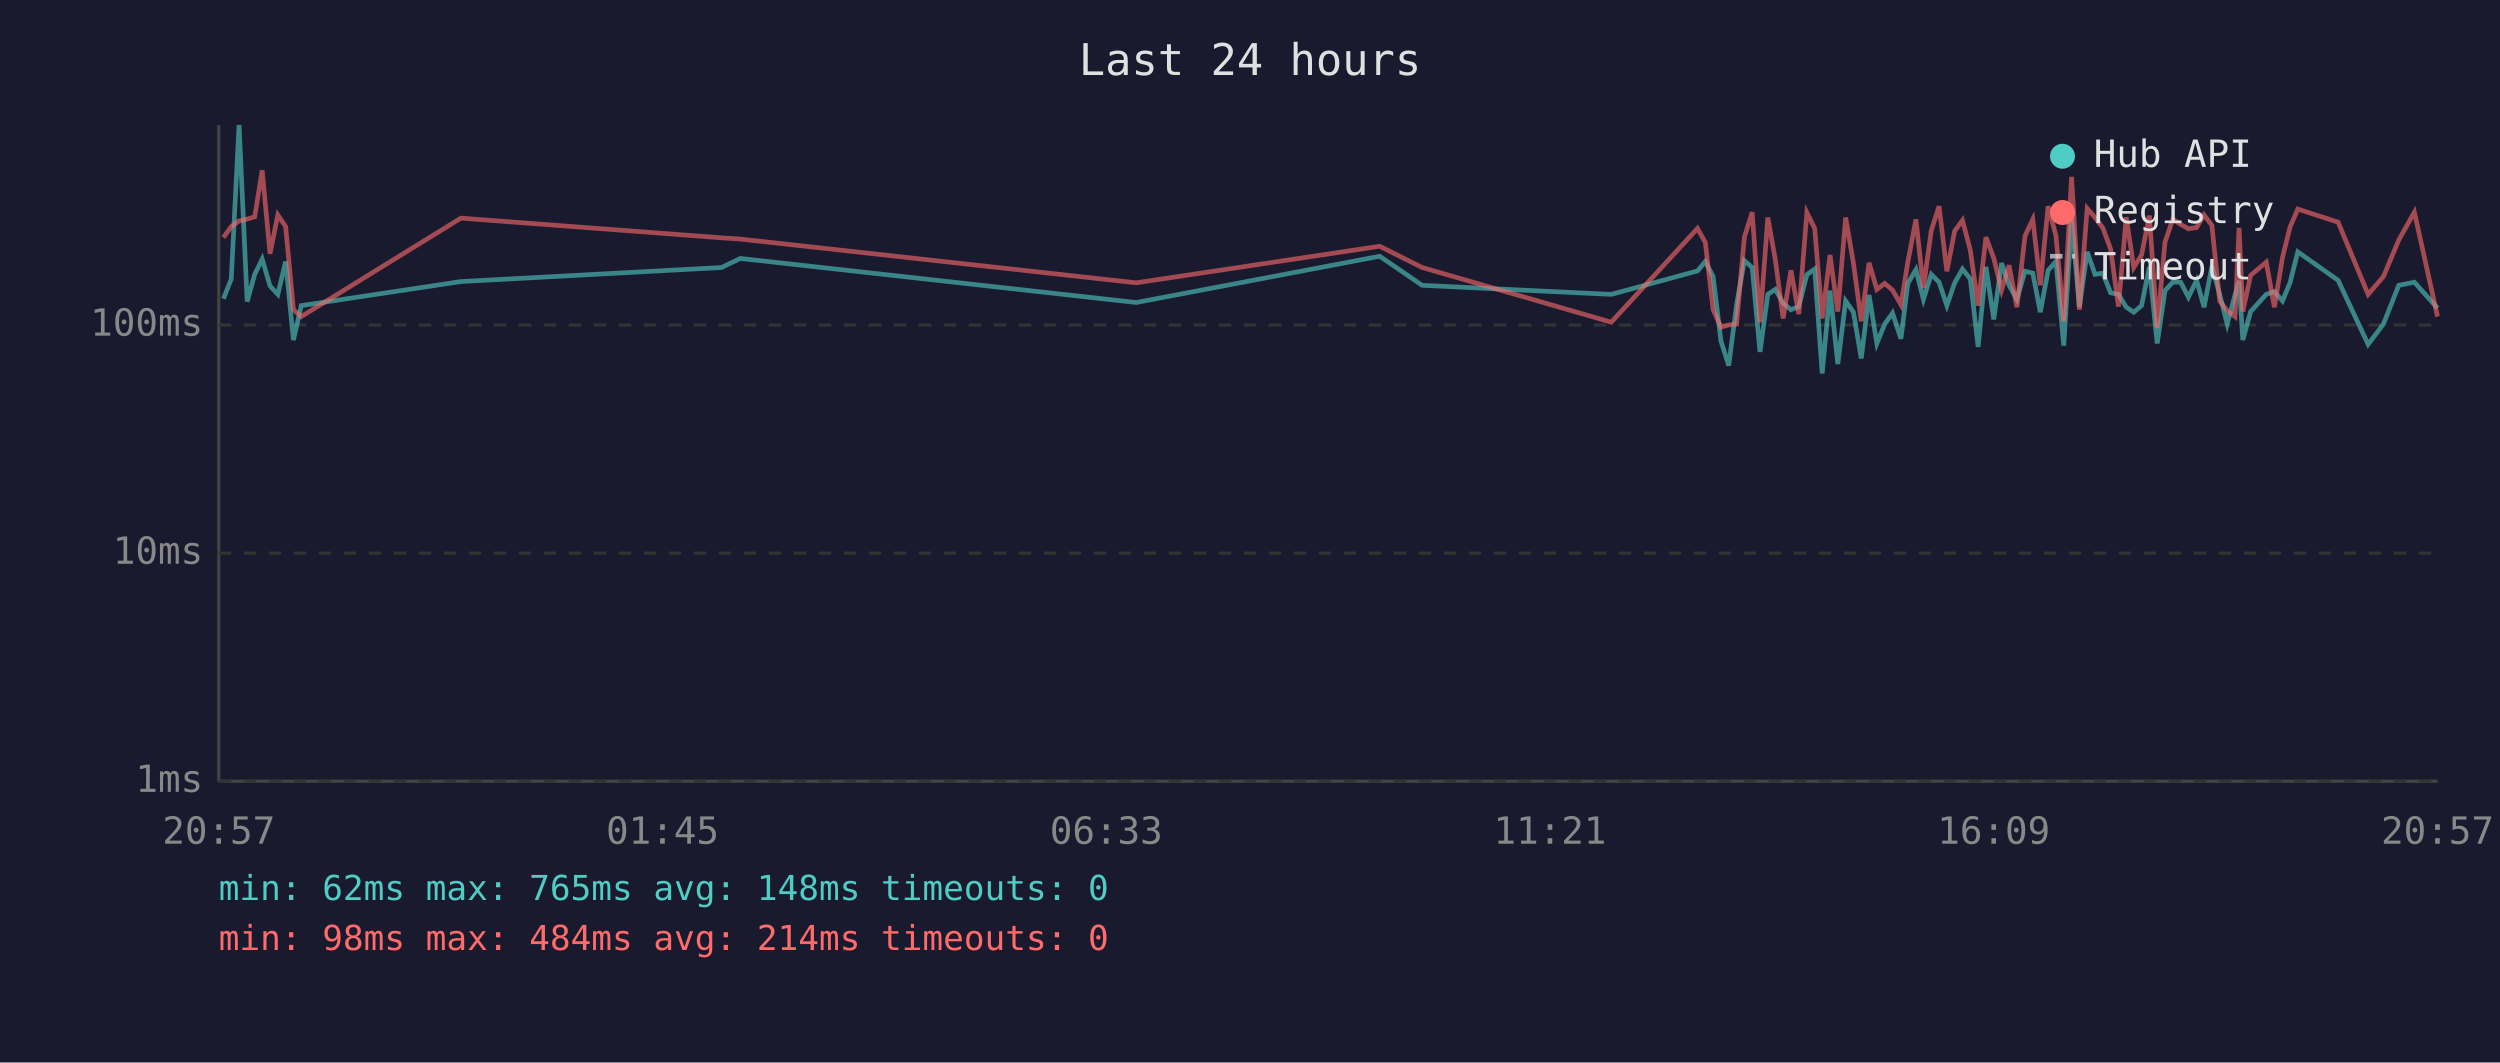
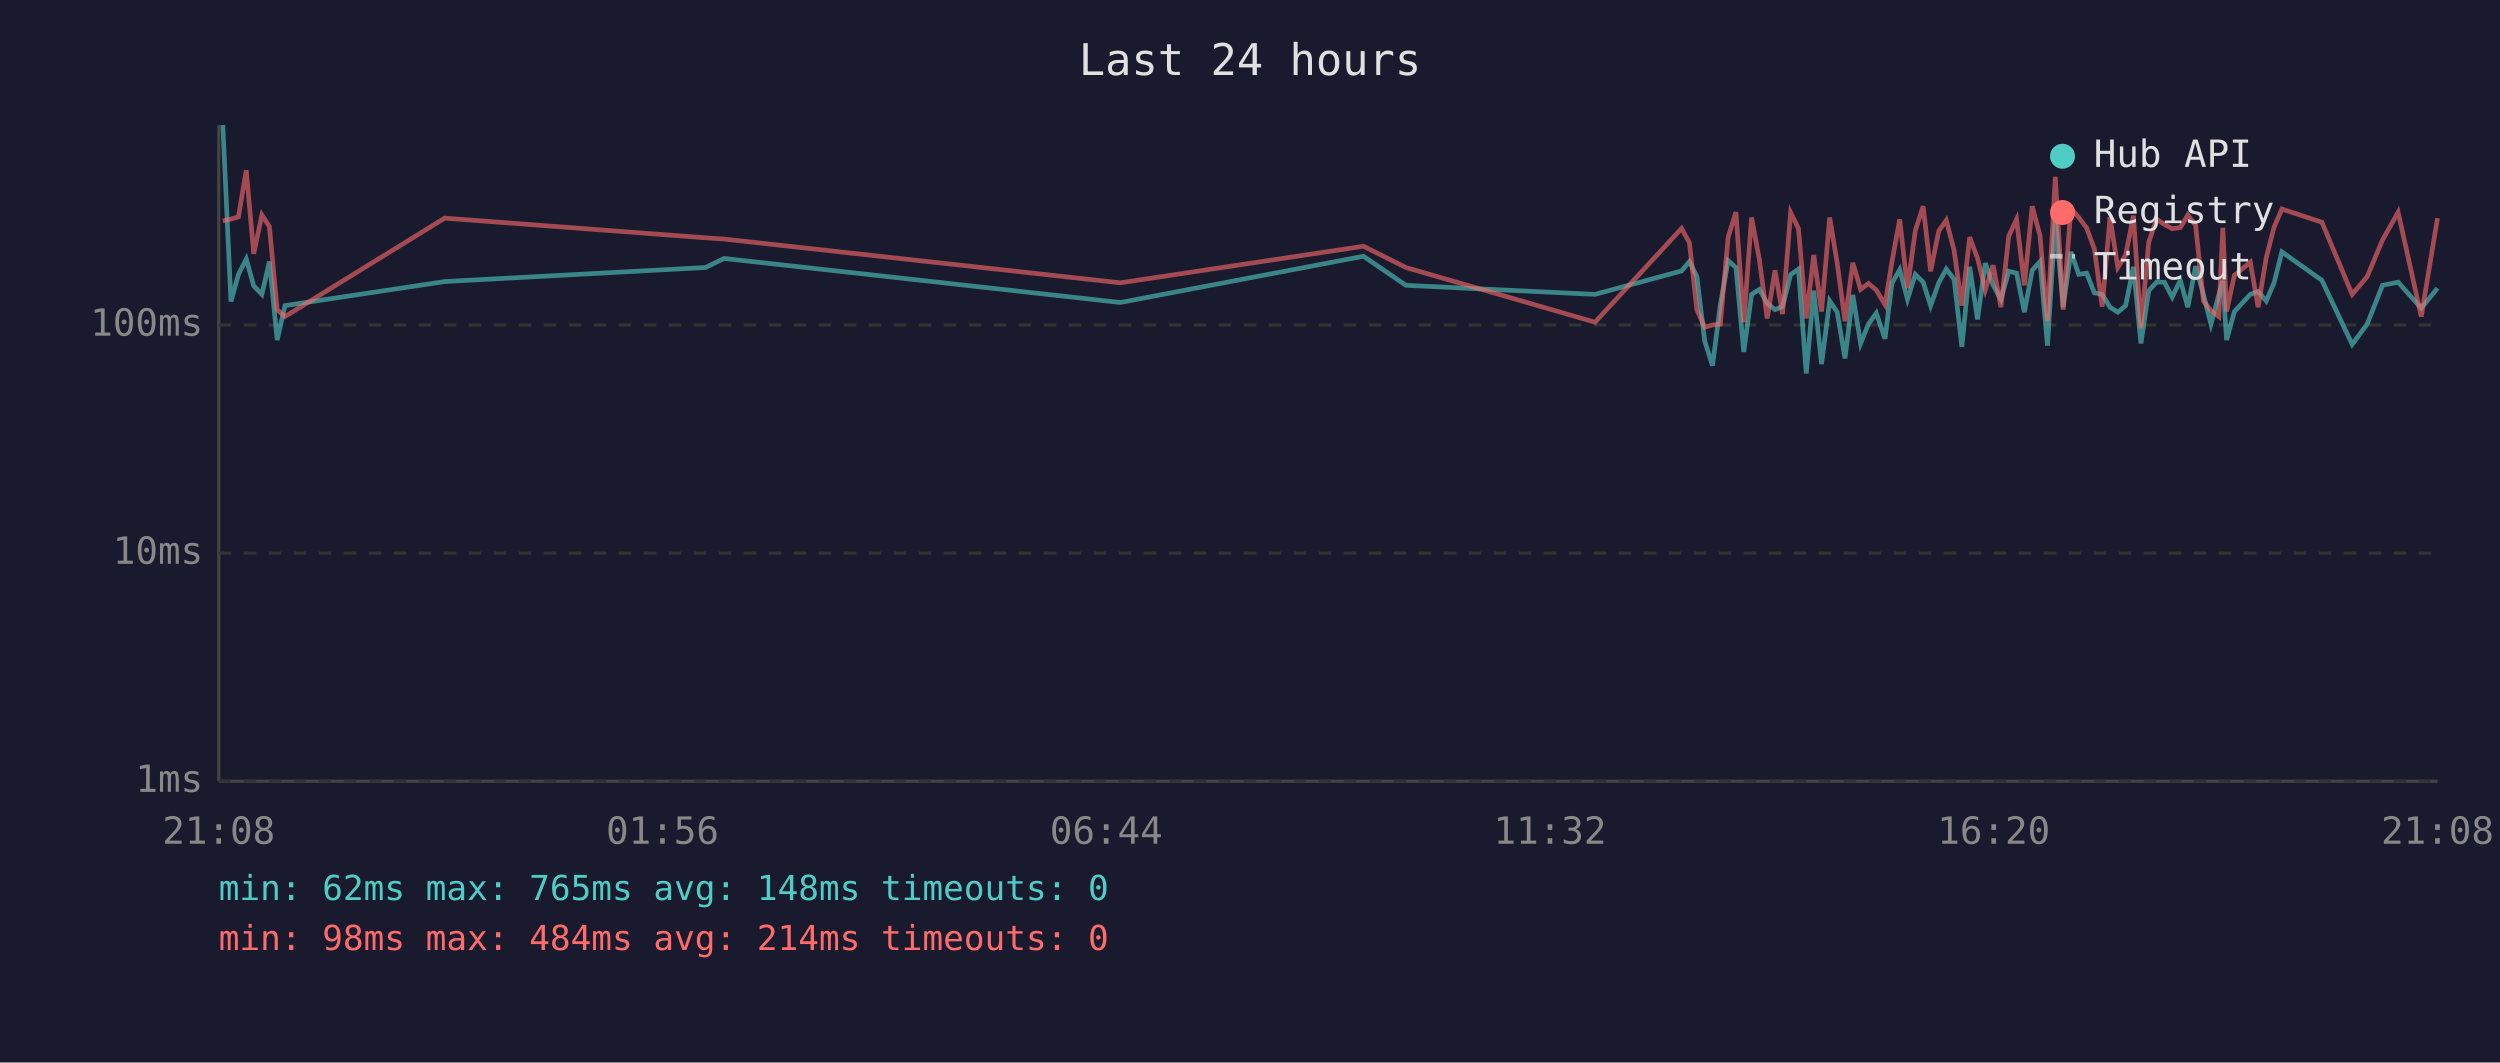
<svg xmlns="http://www.w3.org/2000/svg" viewBox="0 0 800 340" font-family="monospace" font-size="12">
  <rect width="800" height="340" fill="#1a1a2e" />
  <text x="400" y="24" fill="#e0e0e0" font-size="14" text-anchor="middle">Last 24 hours</text>
  <line x1="70" y1="40" x2="70" y2="250" stroke="#444" stroke-width="1" />
  <line x1="70" y1="250" x2="780" y2="250" stroke="#444" stroke-width="1" />
  <line x1="70" y1="250" x2="780" y2="250" stroke="#333" stroke-width="1" stroke-dasharray="4" />
  <text x="65" y="250" fill="#888" text-anchor="end" dominant-baseline="middle">1ms</text>
  <line x1="70" y1="177" x2="780" y2="177" stroke="#333" stroke-width="1" stroke-dasharray="4" />
  <text x="65" y="177" fill="#888" text-anchor="end" dominant-baseline="middle">10ms</text>
  <line x1="70" y1="104" x2="780" y2="104" stroke="#333" stroke-width="1" stroke-dasharray="4" />
  <text x="65" y="104" fill="#888" text-anchor="end" dominant-baseline="middle">100ms</text>
-   <text x="70" y="270" fill="#888" text-anchor="middle">20:57</text>
-   <text x="212" y="270" fill="#888" text-anchor="middle">01:45</text>
-   <text x="354" y="270" fill="#888" text-anchor="middle">06:33</text>
-   <text x="496" y="270" fill="#888" text-anchor="middle">11:21</text>
-   <text x="638" y="270" fill="#888" text-anchor="middle">16:09</text>
-   <text x="780" y="270" fill="#888" text-anchor="middle">20:57</text>
-   <polyline points="71.5,95.6 74.0,89.3 76.5,40.0 79.1,96.5 81.5,87.8 83.9,82.9 86.4,91.5 88.9,94.2 91.4,83.7 93.9,108.8 96.4,97.8 147.5,90.1 230.9,85.6 236.9,82.7 363.6,96.8 441.5,82.0 455.1,91.3 515.6,94.2 543.2,86.7 545.7,83.7 548.2,88.5 550.7,109.1 553.2,117.0 555.7,97.5 558.2,83.4 560.7,85.6 563.2,112.6 565.7,94.2 568.1,92.6 570.6,97.0 573.1,99.1 575.6,98.1 578.2,87.9 580.7,86.1 583.1,119.5 585.6,93.0 588.1,116.5 590.6,96.3 593.1,99.9 595.6,114.7 598.1,94.4 600.6,109.9 603.1,103.7 605.6,100.2 608.3,108.4 610.5,90.7 613.1,86.3 615.5,95.8 618.0,87.8 620.5,90.3 623.0,97.8 625.5,90.5 628.0,86.1 630.5,89.3 633.0,111.0 635.5,85.4 638.0,102.2 640.5,84.2 642.9,91.3 645.4,95.8 648.0,86.8 650.5,87.4 652.9,99.9 655.4,86.5 657.9,83.7 660.4,110.6 662.9,69.9 665.4,98.3 667.9,80.6 670.4,87.8 672.9,87.4 675.4,93.7 677.9,94.2 680.4,98.3 682.8,99.9 685.3,97.8 687.8,85.4 690.3,109.9 692.8,93.0 695.3,90.3 697.8,90.3 700.3,95.1 702.9,89.7 705.3,98.3 707.8,85.2 710.3,94.2 712.7,103.7 715.2,94.4 716.5,89.9 717.7,108.8 720.2,99.7 725.2,94.2 727.8,93.3 730.4,96.3 732.8,90.5 735.3,80.6 748.2,89.7 757.8,110.2 762.7,103.7 767.6,91.3 772.6,90.3 780.0,98.6" fill="none" stroke="#4ecdc4" stroke-width="1.5" opacity="0.6" />
-   <polyline points="71.5,76.0 74.0,72.5 76.5,70.7 79.1,70.1 81.5,69.4 83.9,54.5 86.4,81.2 88.9,68.8 91.4,72.5 93.9,99.1 96.4,101.3 147.5,69.8 230.9,76.1 236.9,76.5 363.6,90.5 441.5,78.8 455.1,85.6 515.6,103.1 543.2,73.1 545.7,77.6 548.2,99.1 550.7,104.7 553.2,104.0 555.7,103.7 558.2,75.9 560.7,67.9 563.2,103.1 565.7,69.6 568.1,83.1 570.6,101.9 573.1,86.5 575.6,100.5 578.2,68.0 580.7,73.1 583.1,101.9 585.6,81.6 588.1,99.7 590.6,69.6 593.1,84.2 595.6,102.8 598.1,84.1 600.6,92.6 603.1,90.7 605.6,92.8 608.3,97.5 610.5,83.9 613.1,70.2 615.5,92.2 618.0,73.8 620.5,66.0 623.0,86.8 625.5,73.9 628.0,70.5 630.5,80.1 633.0,97.8 635.5,75.9 638.0,82.6 640.5,92.8 642.9,84.9 645.4,98.3 648.0,75.5 650.5,70.2 652.9,91.3 655.4,66.0 657.9,75.4 660.4,102.8 662.9,56.6 665.4,99.1 667.9,66.7 670.4,69.6 672.9,72.9 675.4,79.7 677.9,98.1 680.4,69.5 682.8,85.6 685.3,81.6 687.8,69.0 690.3,105.0 692.8,77.5 695.3,70.1 697.8,71.8 700.3,73.2 702.9,72.8 705.3,68.8 707.8,72.1 710.3,96.3 712.7,99.4 715.2,101.3 716.5,72.9 717.7,99.7 720.2,88.1 725.2,83.9 727.8,98.3 730.4,82.4 732.8,72.7 735.3,66.9 748.2,71.1 757.8,94.2 762.7,88.5 767.6,76.8 772.6,67.9 780.0,101.3" fill="none" stroke="#ff6b6b" stroke-width="1.5" opacity="0.6" />
+   <text x="70" y="270" fill="#888" text-anchor="middle">21:08</text>
+   <text x="212" y="270" fill="#888" text-anchor="middle">01:56</text>
+   <text x="354" y="270" fill="#888" text-anchor="middle">06:44</text>
+   <text x="496" y="270" fill="#888" text-anchor="middle">11:32</text>
+   <text x="638" y="270" fill="#888" text-anchor="middle">16:20</text>
+   <text x="780" y="270" fill="#888" text-anchor="middle">21:08</text>
+   <polyline points="71.3,40.0 73.9,96.5 76.3,87.8 78.8,82.9 81.2,91.5 83.8,94.2 86.2,83.7 88.7,108.8 91.2,97.8 142.3,90.1 225.8,85.6 231.7,82.7 358.5,96.8 436.3,82.0 449.9,91.3 510.4,94.2 538.1,86.7 540.6,83.7 543.0,88.5 545.5,109.1 548.0,117.0 550.5,97.5 553.0,83.4 555.5,85.6 558.0,112.6 560.5,94.2 563.0,92.6 565.5,97.0 568.0,99.1 570.4,98.1 573.0,87.9 575.5,86.1 578.0,119.5 580.4,93.0 582.9,116.5 585.5,96.3 587.9,99.9 590.4,114.7 592.9,94.4 595.4,109.9 597.9,103.7 600.4,100.2 603.2,108.4 605.4,90.7 607.9,86.3 610.4,95.8 612.9,87.8 615.4,90.3 617.8,97.8 620.4,90.5 622.8,86.1 625.3,89.3 627.8,111.0 630.3,85.4 632.8,102.2 635.3,84.2 637.8,91.3 640.3,95.8 642.8,86.8 645.3,87.4 647.8,99.9 650.3,86.5 652.8,83.7 655.2,110.6 657.7,69.9 660.2,98.3 662.7,80.6 665.2,87.8 667.7,87.4 670.2,93.7 672.7,94.2 675.2,98.3 677.7,99.9 680.2,97.8 682.7,85.4 685.1,109.9 687.6,93.0 690.1,90.3 692.6,90.3 695.1,95.1 697.7,89.7 700.1,98.3 702.6,85.2 705.1,94.2 707.5,103.7 710.0,94.4 711.3,89.9 712.5,108.8 715.0,99.7 720.1,94.2 722.6,93.3 725.2,96.3 727.7,90.5 730.2,80.6 743.0,89.7 752.7,110.2 757.5,103.7 762.4,91.3 767.4,90.3 774.8,98.6 780.0,92.2" fill="none" stroke="#4ecdc4" stroke-width="1.5" opacity="0.6" />
+   <polyline points="71.3,70.7 73.9,70.1 76.3,69.4 78.8,54.5 81.2,81.2 83.8,68.8 86.2,72.5 88.7,99.1 91.2,101.3 142.3,69.8 225.8,76.1 231.7,76.5 358.5,90.5 436.3,78.8 449.9,85.6 510.4,103.1 538.1,73.1 540.6,77.6 543.0,99.1 545.5,104.7 548.0,104.0 550.5,103.7 553.0,75.9 555.5,67.9 558.0,103.1 560.5,69.6 563.0,83.1 565.5,101.9 568.0,86.5 570.4,100.5 573.0,68.0 575.5,73.1 578.0,101.9 580.4,81.6 582.9,99.7 585.5,69.6 587.9,84.2 590.4,102.8 592.9,84.1 595.4,92.6 597.9,90.7 600.4,92.8 603.2,97.5 605.4,83.9 607.9,70.2 610.4,92.2 612.9,73.8 615.4,66.0 617.8,86.8 620.4,73.9 622.8,70.5 625.3,80.1 627.8,97.8 630.3,75.9 632.8,82.6 635.3,92.8 637.8,84.9 640.3,98.3 642.8,75.5 645.3,70.2 647.8,91.3 650.3,66.0 652.8,75.4 655.2,102.8 657.7,56.6 660.2,99.1 662.7,66.7 665.2,69.6 667.7,72.9 670.2,79.7 672.7,98.1 675.2,69.5 677.7,85.6 680.2,81.6 682.7,69.0 685.1,105.0 687.6,77.5 690.1,70.1 692.6,71.8 695.1,73.2 697.7,72.8 700.1,68.8 702.6,72.1 705.1,96.3 707.5,99.4 710.0,101.3 711.3,72.9 712.5,99.7 715.0,88.1 720.1,83.9 722.6,98.3 725.2,82.4 727.7,72.7 730.2,66.9 743.0,71.1 752.7,94.2 757.5,88.5 762.4,76.8 767.4,67.9 774.8,101.3 780.0,69.8" fill="none" stroke="#ff6b6b" stroke-width="1.5" opacity="0.6" />
  <circle cx="660" cy="50" r="4" fill="#4ecdc4" />
  <text x="670" y="50" fill="#e0e0e0" dominant-baseline="middle">Hub API</text>
  <circle cx="660" cy="68" r="4" fill="#ff6b6b" />
  <text x="670" y="68" fill="#e0e0e0" dominant-baseline="middle">Registry</text>
  <line x1="656" y1="82" x2="664" y2="82" stroke="#e0e0e0" stroke-width="1.5" stroke-dasharray="4,3" opacity="0.7" />
  <text x="670" y="86" fill="#e0e0e0" dominant-baseline="middle">Timeout</text>
  <text x="70" y="288" fill="#4ecdc4" font-size="11">min: 62ms  max: 765ms  avg: 148ms  timeouts: 0</text>
  <text x="70" y="304" fill="#ff6b6b" font-size="11">min: 98ms  max: 484ms  avg: 214ms  timeouts: 0</text>
</svg>
